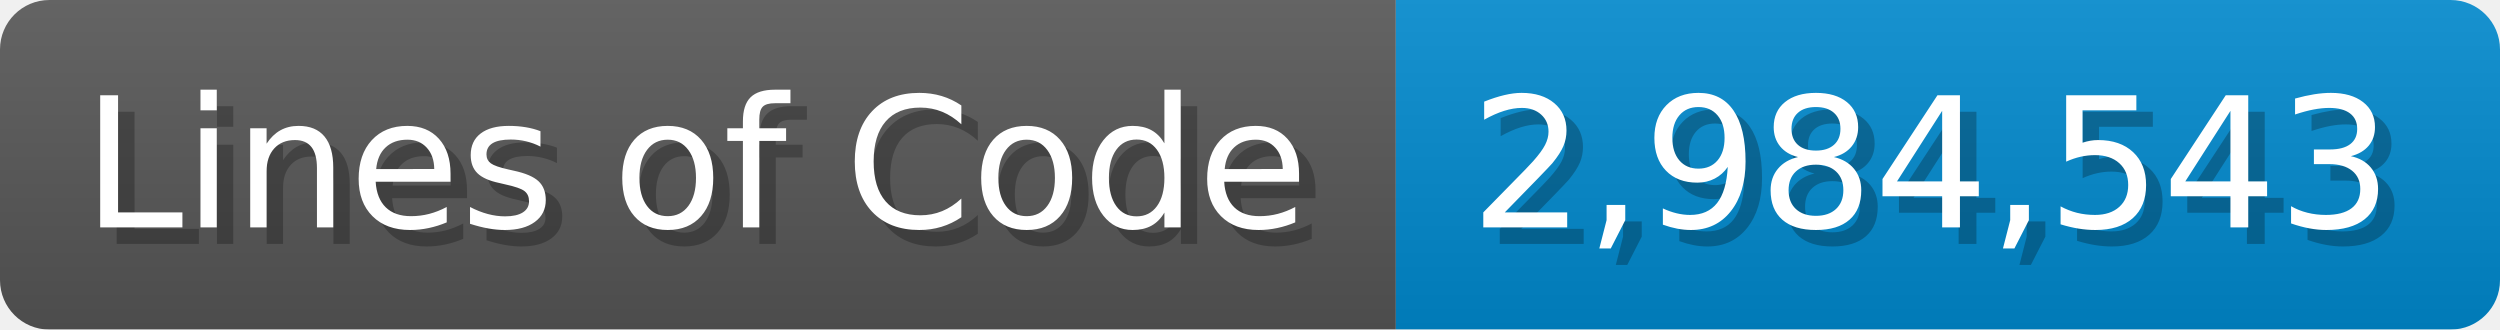
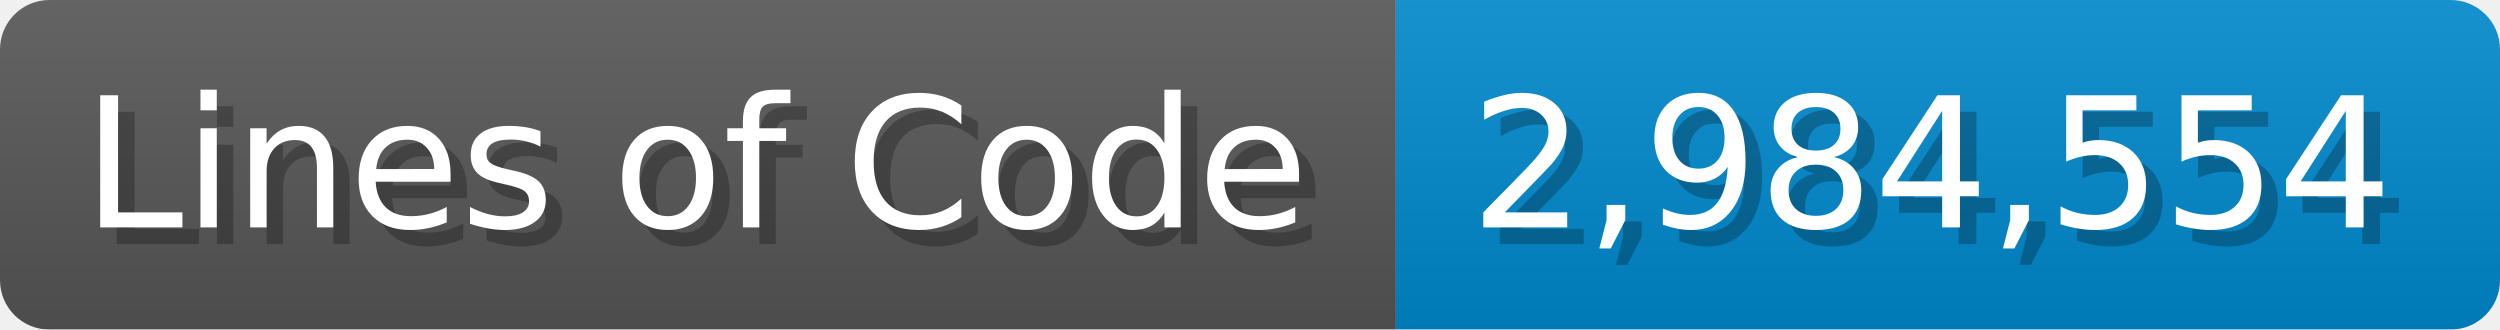
<svg xmlns="http://www.w3.org/2000/svg" width="151.7" height="20" viewBox="0 0 1517 200">
  <linearGradient id="a" x2="0" y2="100%">
    <stop offset="0" stop-opacity=".1" stop-color="#EEE" />
    <stop offset="1" stop-opacity=".1" />
  </linearGradient>
  <mask id="m">
    <rect width="1517" height="200" rx="30" fill="#FFF" />
  </mask>
  <g mask="url(#m)">
    <rect width="847" height="200" fill="#555" />
    <rect width="670" height="200" fill="#08C" x="847" />
    <rect width="1517" height="200" fill="url(#a)" />
  </g>
  <g fill="#fff" text-anchor="start" font-family="Verdana,DejaVu Sans,sans-serif" font-size="110">
    <text x="60" y="148" textLength="747" fill="#000" opacity="0.25">Lines of Code</text>
    <text x="50" y="138" textLength="747">Lines of Code</text>
-     <text x="902" y="148" textLength="570" fill="#000" opacity="0.25">2,984,543</text>
-     <text x="892" y="138" textLength="570">2,984,543</text>
+     <text x="902" y="148" textLength="570" fill="#000" opacity="0.25">2,984,554</text>
+     <text x="892" y="138" textLength="570">2,984,554</text>
  </g>
</svg>
